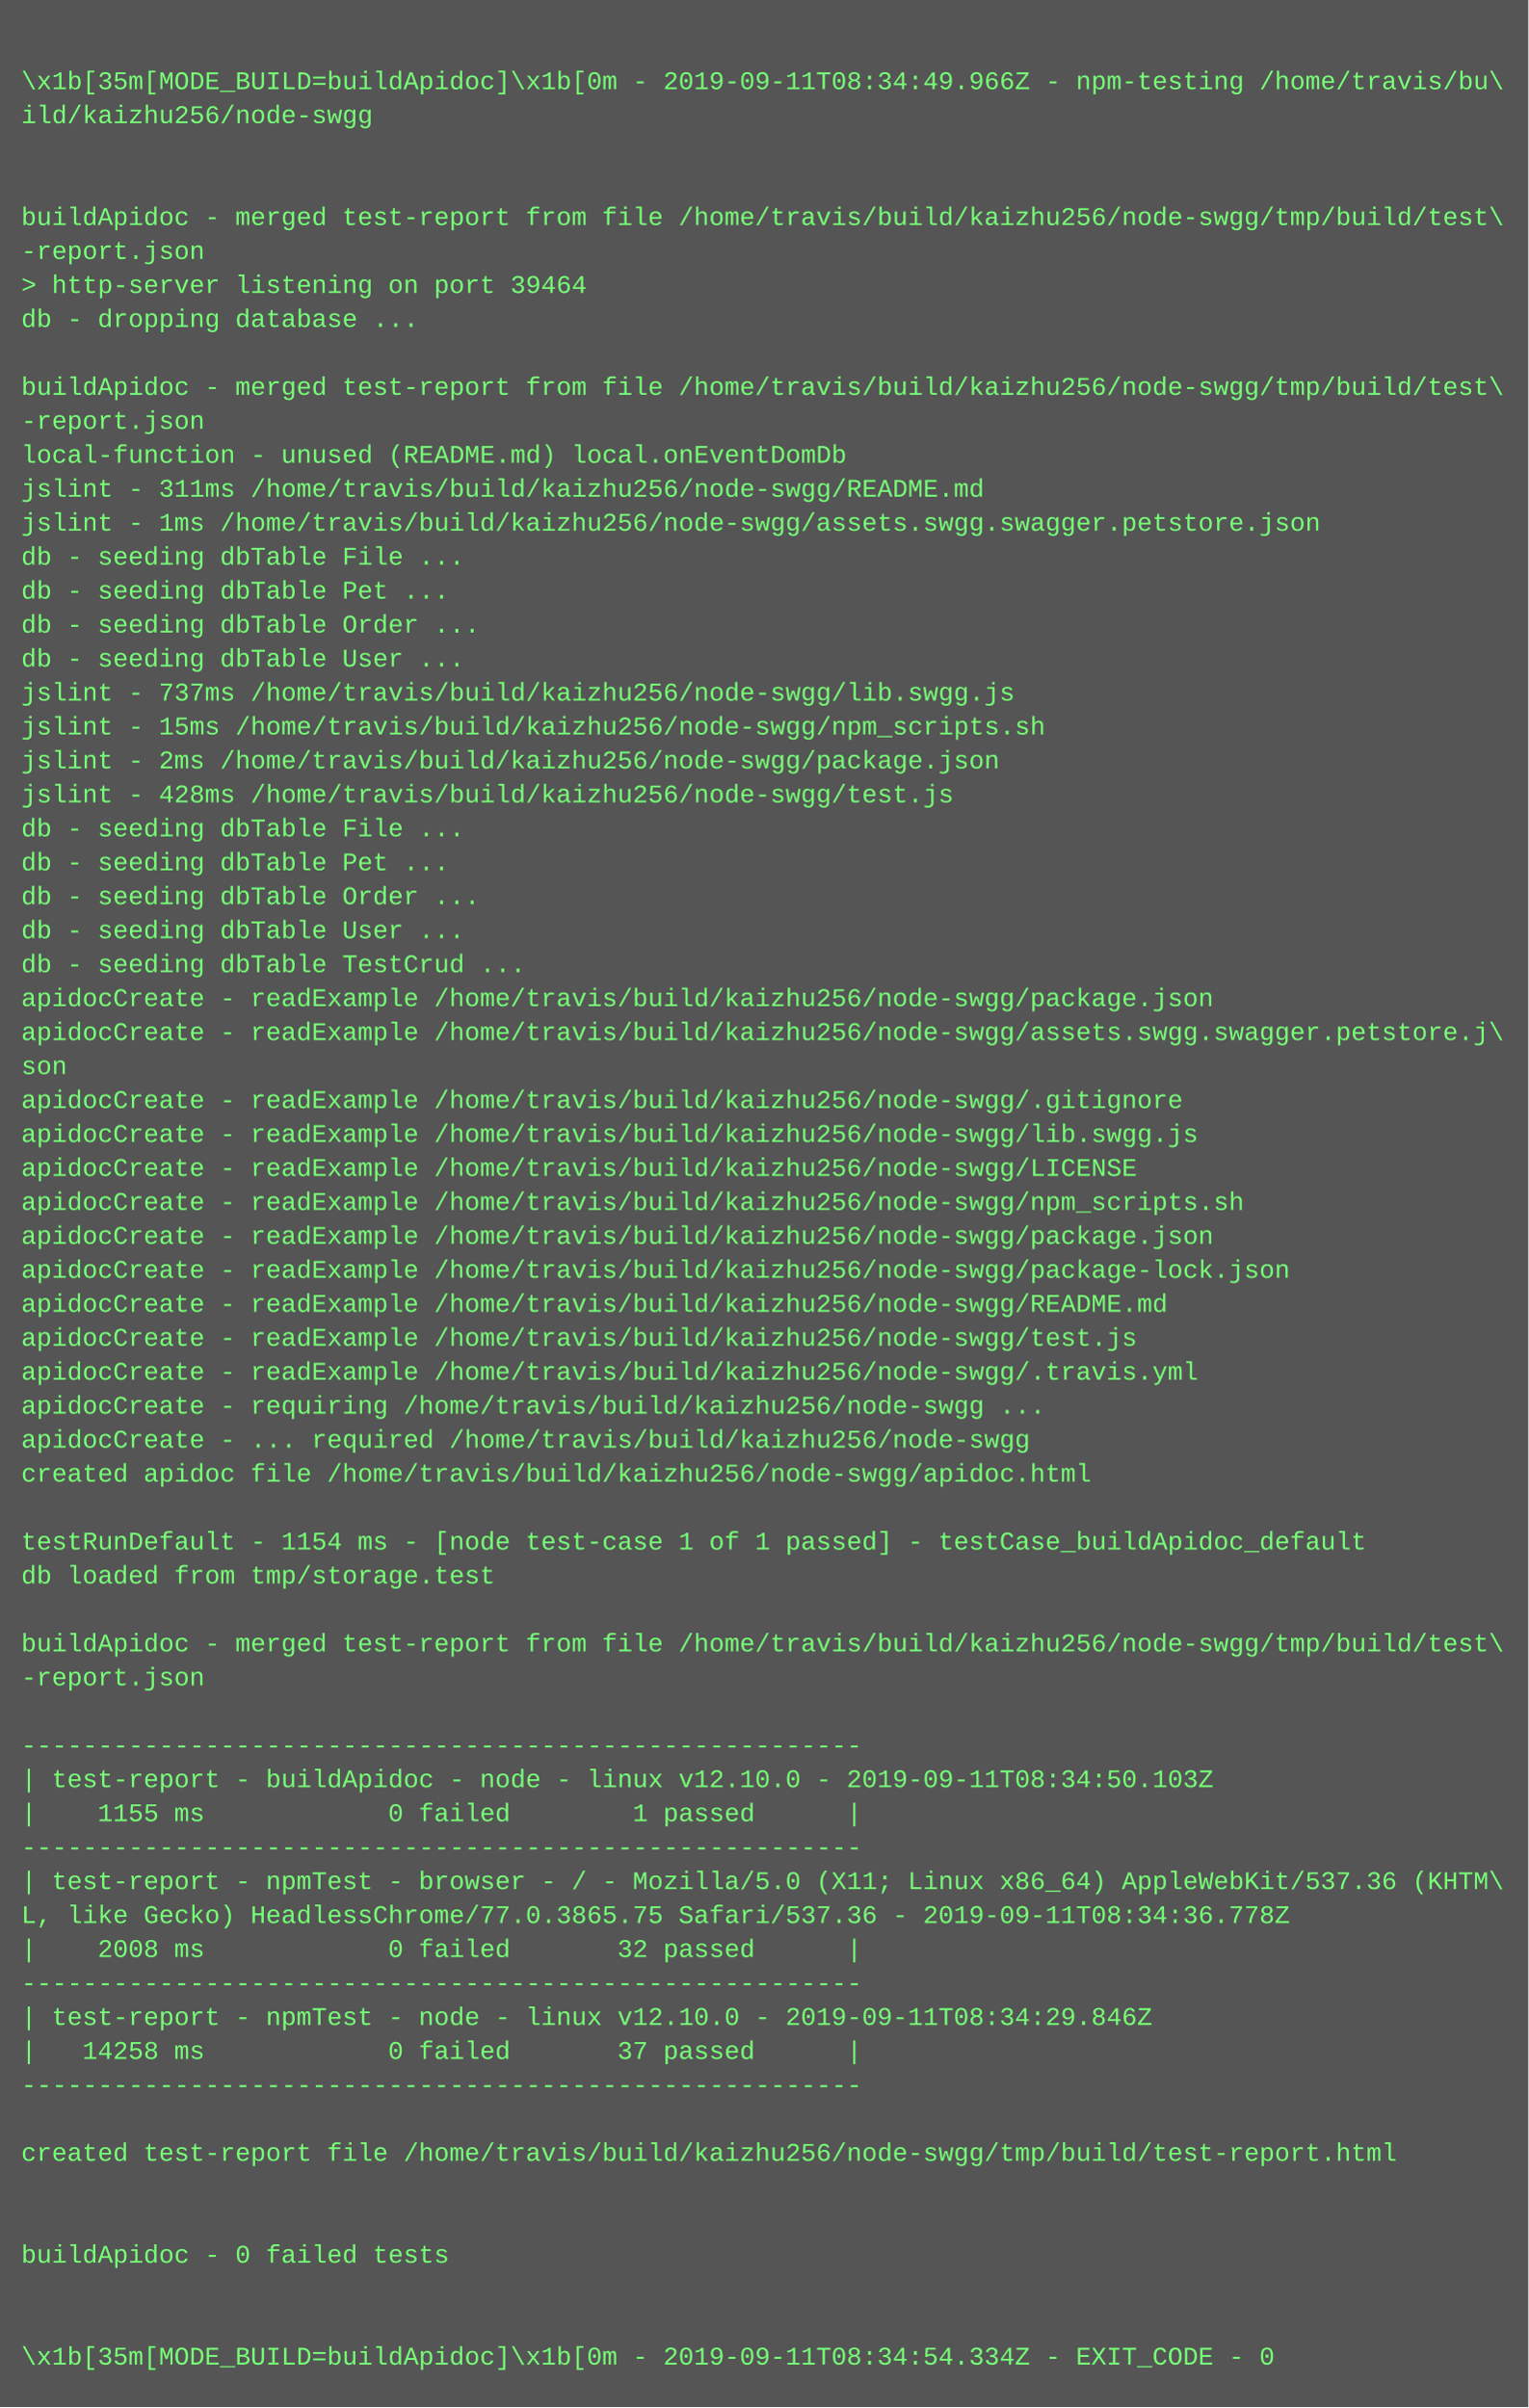
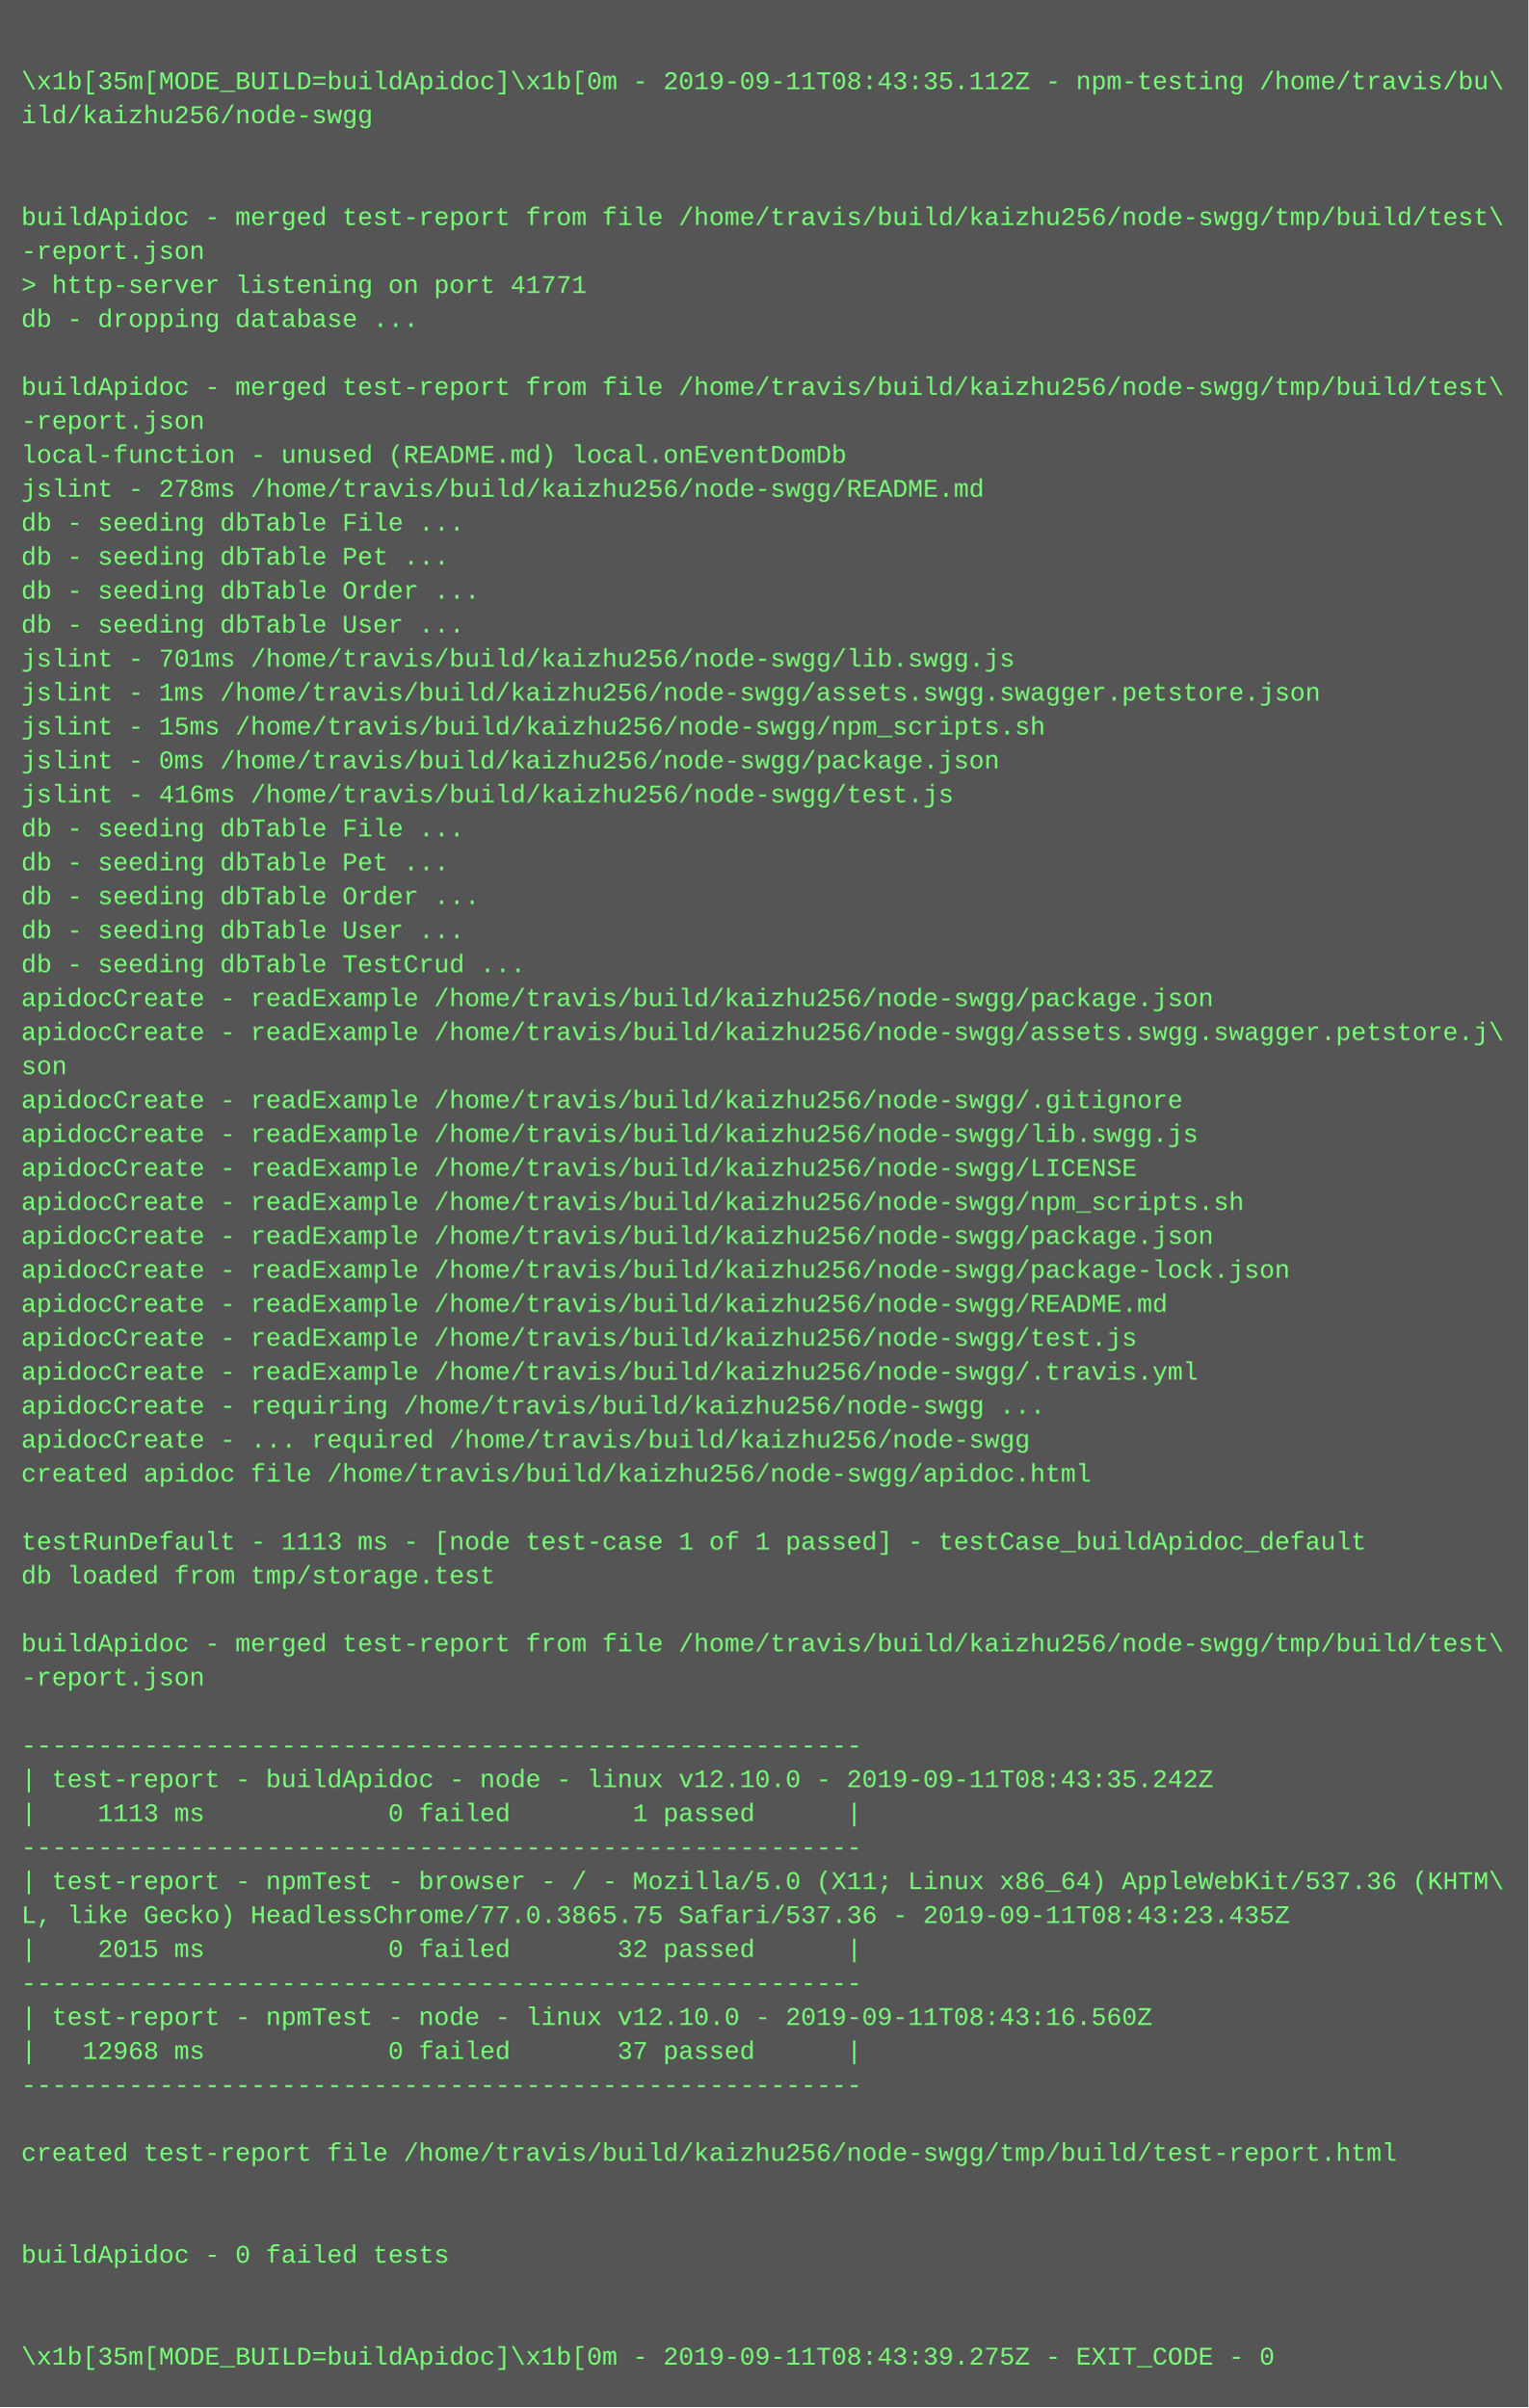
<svg xmlns="http://www.w3.org/2000/svg" height="1134" width="720">
  <rect height="1134" fill="#555" width="720" />
  <text fill="#7f7" font-family="Courier New" font-size="12" xml:space="preserve">
    <tspan x="10" y="26" />
-     <tspan x="10" y="42">\x1b[35m[MODE_BUILD=buildApidoc]\x1b[0m - 2019-09-11T08:34:49.966Z - npm-testing /home/travis/bu\</tspan>
+     <tspan x="10" y="42">\x1b[35m[MODE_BUILD=buildApidoc]\x1b[0m - 2019-09-11T08:43:35.112Z - npm-testing /home/travis/bu\</tspan>
    <tspan x="10" y="58">ild/kaizhu256/node-swgg</tspan>
    <tspan x="10" y="74" />
    <tspan x="10" y="90" />
    <tspan x="10" y="106">buildApidoc - merged test-report from file /home/travis/build/kaizhu256/node-swgg/tmp/build/test\</tspan>
    <tspan x="10" y="122">-report.json</tspan>
-     <tspan x="10" y="138">&gt; http-server listening on port 39464</tspan>
+     <tspan x="10" y="138">&gt; http-server listening on port 41771</tspan>
    <tspan x="10" y="154">db - dropping database ...</tspan>
    <tspan x="10" y="170" />
    <tspan x="10" y="186">buildApidoc - merged test-report from file /home/travis/build/kaizhu256/node-swgg/tmp/build/test\</tspan>
    <tspan x="10" y="202">-report.json</tspan>
    <tspan x="10" y="218">local-function - unused (README.md) local.onEventDomDb</tspan>
-     <tspan x="10" y="234">jslint - 311ms /home/travis/build/kaizhu256/node-swgg/README.md</tspan>
-     <tspan x="10" y="250">jslint - 1ms /home/travis/build/kaizhu256/node-swgg/assets.swgg.swagger.petstore.json</tspan>
-     <tspan x="10" y="266">db - seeding dbTable File ...</tspan>
-     <tspan x="10" y="282">db - seeding dbTable Pet ...</tspan>
-     <tspan x="10" y="298">db - seeding dbTable Order ...</tspan>
-     <tspan x="10" y="314">db - seeding dbTable User ...</tspan>
-     <tspan x="10" y="330">jslint - 737ms /home/travis/build/kaizhu256/node-swgg/lib.swgg.js</tspan>
+     <tspan x="10" y="234">jslint - 278ms /home/travis/build/kaizhu256/node-swgg/README.md</tspan>
+     <tspan x="10" y="250">db - seeding dbTable File ...</tspan>
+     <tspan x="10" y="266">db - seeding dbTable Pet ...</tspan>
+     <tspan x="10" y="282">db - seeding dbTable Order ...</tspan>
+     <tspan x="10" y="298">db - seeding dbTable User ...</tspan>
+     <tspan x="10" y="314">jslint - 701ms /home/travis/build/kaizhu256/node-swgg/lib.swgg.js</tspan>
+     <tspan x="10" y="330">jslint - 1ms /home/travis/build/kaizhu256/node-swgg/assets.swgg.swagger.petstore.json</tspan>
    <tspan x="10" y="346">jslint - 15ms /home/travis/build/kaizhu256/node-swgg/npm_scripts.sh</tspan>
-     <tspan x="10" y="362">jslint - 2ms /home/travis/build/kaizhu256/node-swgg/package.json</tspan>
-     <tspan x="10" y="378">jslint - 428ms /home/travis/build/kaizhu256/node-swgg/test.js</tspan>
+     <tspan x="10" y="362">jslint - 0ms /home/travis/build/kaizhu256/node-swgg/package.json</tspan>
+     <tspan x="10" y="378">jslint - 416ms /home/travis/build/kaizhu256/node-swgg/test.js</tspan>
    <tspan x="10" y="394">db - seeding dbTable File ...</tspan>
    <tspan x="10" y="410">db - seeding dbTable Pet ...</tspan>
    <tspan x="10" y="426">db - seeding dbTable Order ...</tspan>
    <tspan x="10" y="442">db - seeding dbTable User ...</tspan>
    <tspan x="10" y="458">db - seeding dbTable TestCrud ...</tspan>
    <tspan x="10" y="474">apidocCreate - readExample /home/travis/build/kaizhu256/node-swgg/package.json</tspan>
    <tspan x="10" y="490">apidocCreate - readExample /home/travis/build/kaizhu256/node-swgg/assets.swgg.swagger.petstore.j\</tspan>
    <tspan x="10" y="506">son</tspan>
    <tspan x="10" y="522">apidocCreate - readExample /home/travis/build/kaizhu256/node-swgg/.gitignore</tspan>
    <tspan x="10" y="538">apidocCreate - readExample /home/travis/build/kaizhu256/node-swgg/lib.swgg.js</tspan>
    <tspan x="10" y="554">apidocCreate - readExample /home/travis/build/kaizhu256/node-swgg/LICENSE</tspan>
    <tspan x="10" y="570">apidocCreate - readExample /home/travis/build/kaizhu256/node-swgg/npm_scripts.sh</tspan>
    <tspan x="10" y="586">apidocCreate - readExample /home/travis/build/kaizhu256/node-swgg/package.json</tspan>
    <tspan x="10" y="602">apidocCreate - readExample /home/travis/build/kaizhu256/node-swgg/package-lock.json</tspan>
    <tspan x="10" y="618">apidocCreate - readExample /home/travis/build/kaizhu256/node-swgg/README.md</tspan>
    <tspan x="10" y="634">apidocCreate - readExample /home/travis/build/kaizhu256/node-swgg/test.js</tspan>
    <tspan x="10" y="650">apidocCreate - readExample /home/travis/build/kaizhu256/node-swgg/.travis.yml</tspan>
    <tspan x="10" y="666">apidocCreate - requiring /home/travis/build/kaizhu256/node-swgg ...</tspan>
    <tspan x="10" y="682">apidocCreate - ... required /home/travis/build/kaizhu256/node-swgg</tspan>
    <tspan x="10" y="698">created apidoc file /home/travis/build/kaizhu256/node-swgg/apidoc.html</tspan>
    <tspan x="10" y="714" />
-     <tspan x="10" y="730">testRunDefault - 1154 ms - [node test-case 1 of 1 passed] - testCase_buildApidoc_default</tspan>
+     <tspan x="10" y="730">testRunDefault - 1113 ms - [node test-case 1 of 1 passed] - testCase_buildApidoc_default</tspan>
    <tspan x="10" y="746">db loaded from tmp/storage.test</tspan>
    <tspan x="10" y="762" />
    <tspan x="10" y="778">buildApidoc - merged test-report from file /home/travis/build/kaizhu256/node-swgg/tmp/build/test\</tspan>
    <tspan x="10" y="794">-report.json</tspan>
    <tspan x="10" y="810" />
    <tspan x="10" y="826">-------------------------------------------------------</tspan>
-     <tspan x="10" y="842">| test-report - buildApidoc - node - linux v12.10.0 - 2019-09-11T08:34:50.103Z</tspan>
-     <tspan x="10" y="858">|    1155 ms            0 failed        1 passed      |</tspan>
+     <tspan x="10" y="842">| test-report - buildApidoc - node - linux v12.10.0 - 2019-09-11T08:43:35.242Z</tspan>
+     <tspan x="10" y="858">|    1113 ms            0 failed        1 passed      |</tspan>
    <tspan x="10" y="874">-------------------------------------------------------</tspan>
    <tspan x="10" y="890">| test-report - npmTest - browser - / - Mozilla/5.0 (X11; Linux x86_64) AppleWebKit/537.36 (KHTM\</tspan>
-     <tspan x="10" y="906">L, like Gecko) HeadlessChrome/77.0.3865.75 Safari/537.36 - 2019-09-11T08:34:36.778Z</tspan>
-     <tspan x="10" y="922">|    2008 ms            0 failed       32 passed      |</tspan>
+     <tspan x="10" y="906">L, like Gecko) HeadlessChrome/77.0.3865.75 Safari/537.36 - 2019-09-11T08:43:23.435Z</tspan>
+     <tspan x="10" y="922">|    2015 ms            0 failed       32 passed      |</tspan>
    <tspan x="10" y="938">-------------------------------------------------------</tspan>
-     <tspan x="10" y="954">| test-report - npmTest - node - linux v12.10.0 - 2019-09-11T08:34:29.846Z</tspan>
-     <tspan x="10" y="970">|   14258 ms            0 failed       37 passed      |</tspan>
+     <tspan x="10" y="954">| test-report - npmTest - node - linux v12.10.0 - 2019-09-11T08:43:16.560Z</tspan>
+     <tspan x="10" y="970">|   12968 ms            0 failed       37 passed      |</tspan>
    <tspan x="10" y="986">-------------------------------------------------------</tspan>
    <tspan x="10" y="1002" />
    <tspan x="10" y="1018">created test-report file /home/travis/build/kaizhu256/node-swgg/tmp/build/test-report.html</tspan>
    <tspan x="10" y="1034" />
    <tspan x="10" y="1050" />
    <tspan x="10" y="1066">buildApidoc - 0 failed tests</tspan>
    <tspan x="10" y="1082" />
    <tspan x="10" y="1098" />
-     <tspan x="10" y="1114">\x1b[35m[MODE_BUILD=buildApidoc]\x1b[0m - 2019-09-11T08:34:54.334Z - EXIT_CODE - 0</tspan>
+     <tspan x="10" y="1114">\x1b[35m[MODE_BUILD=buildApidoc]\x1b[0m - 2019-09-11T08:43:39.275Z - EXIT_CODE - 0</tspan>
  </text>
</svg>
